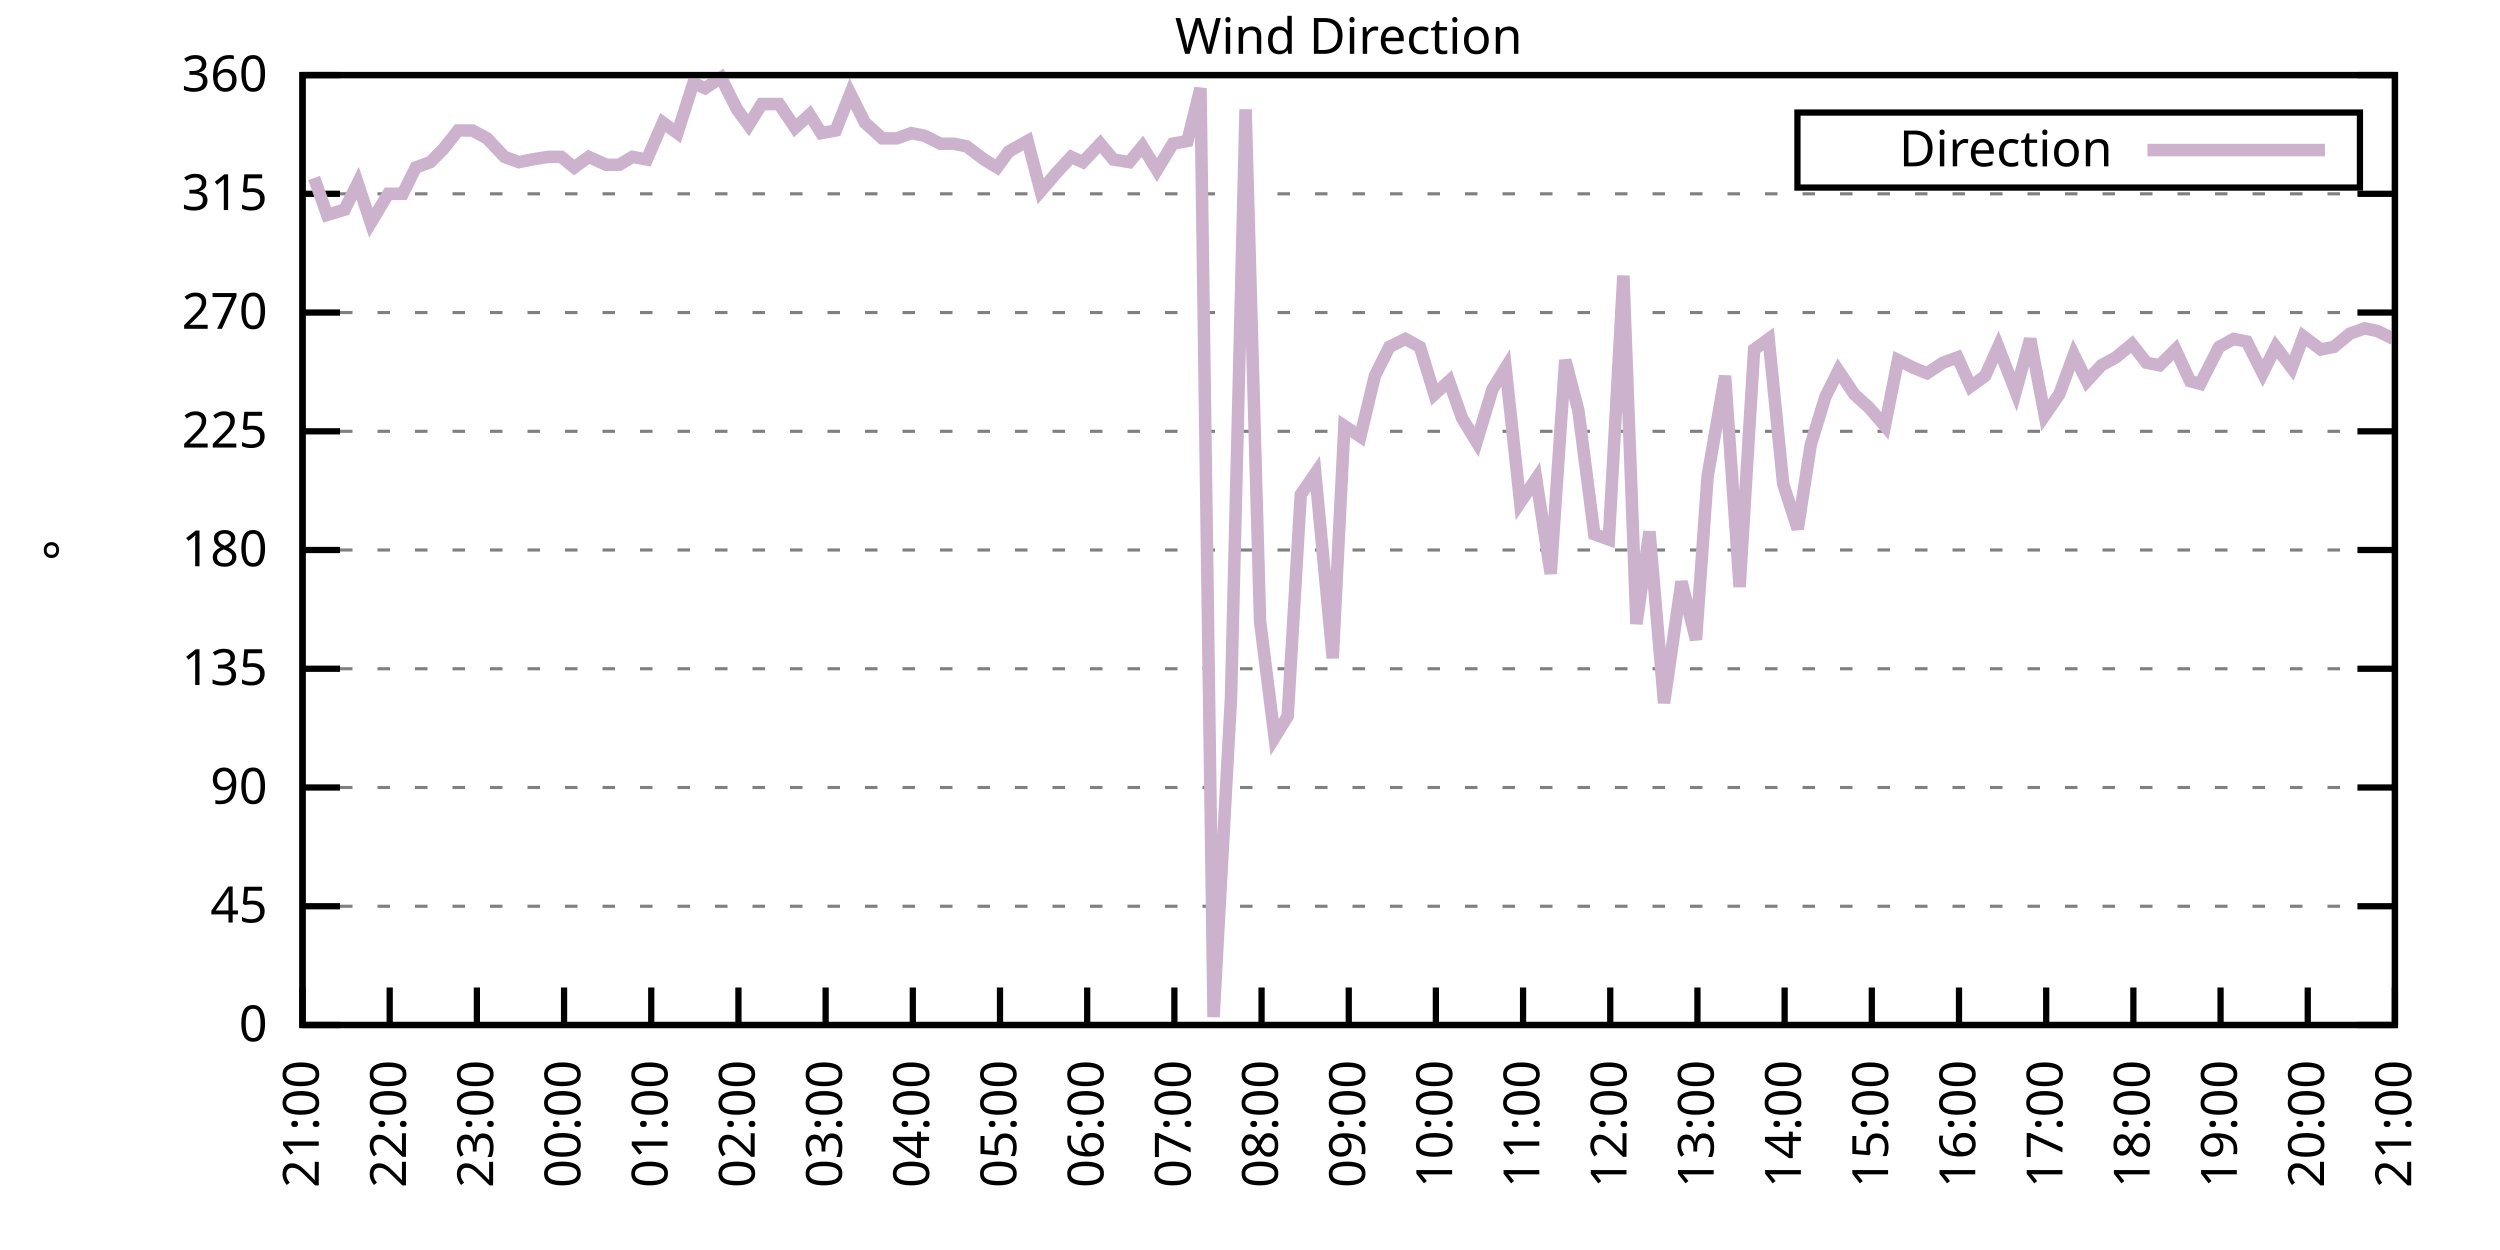
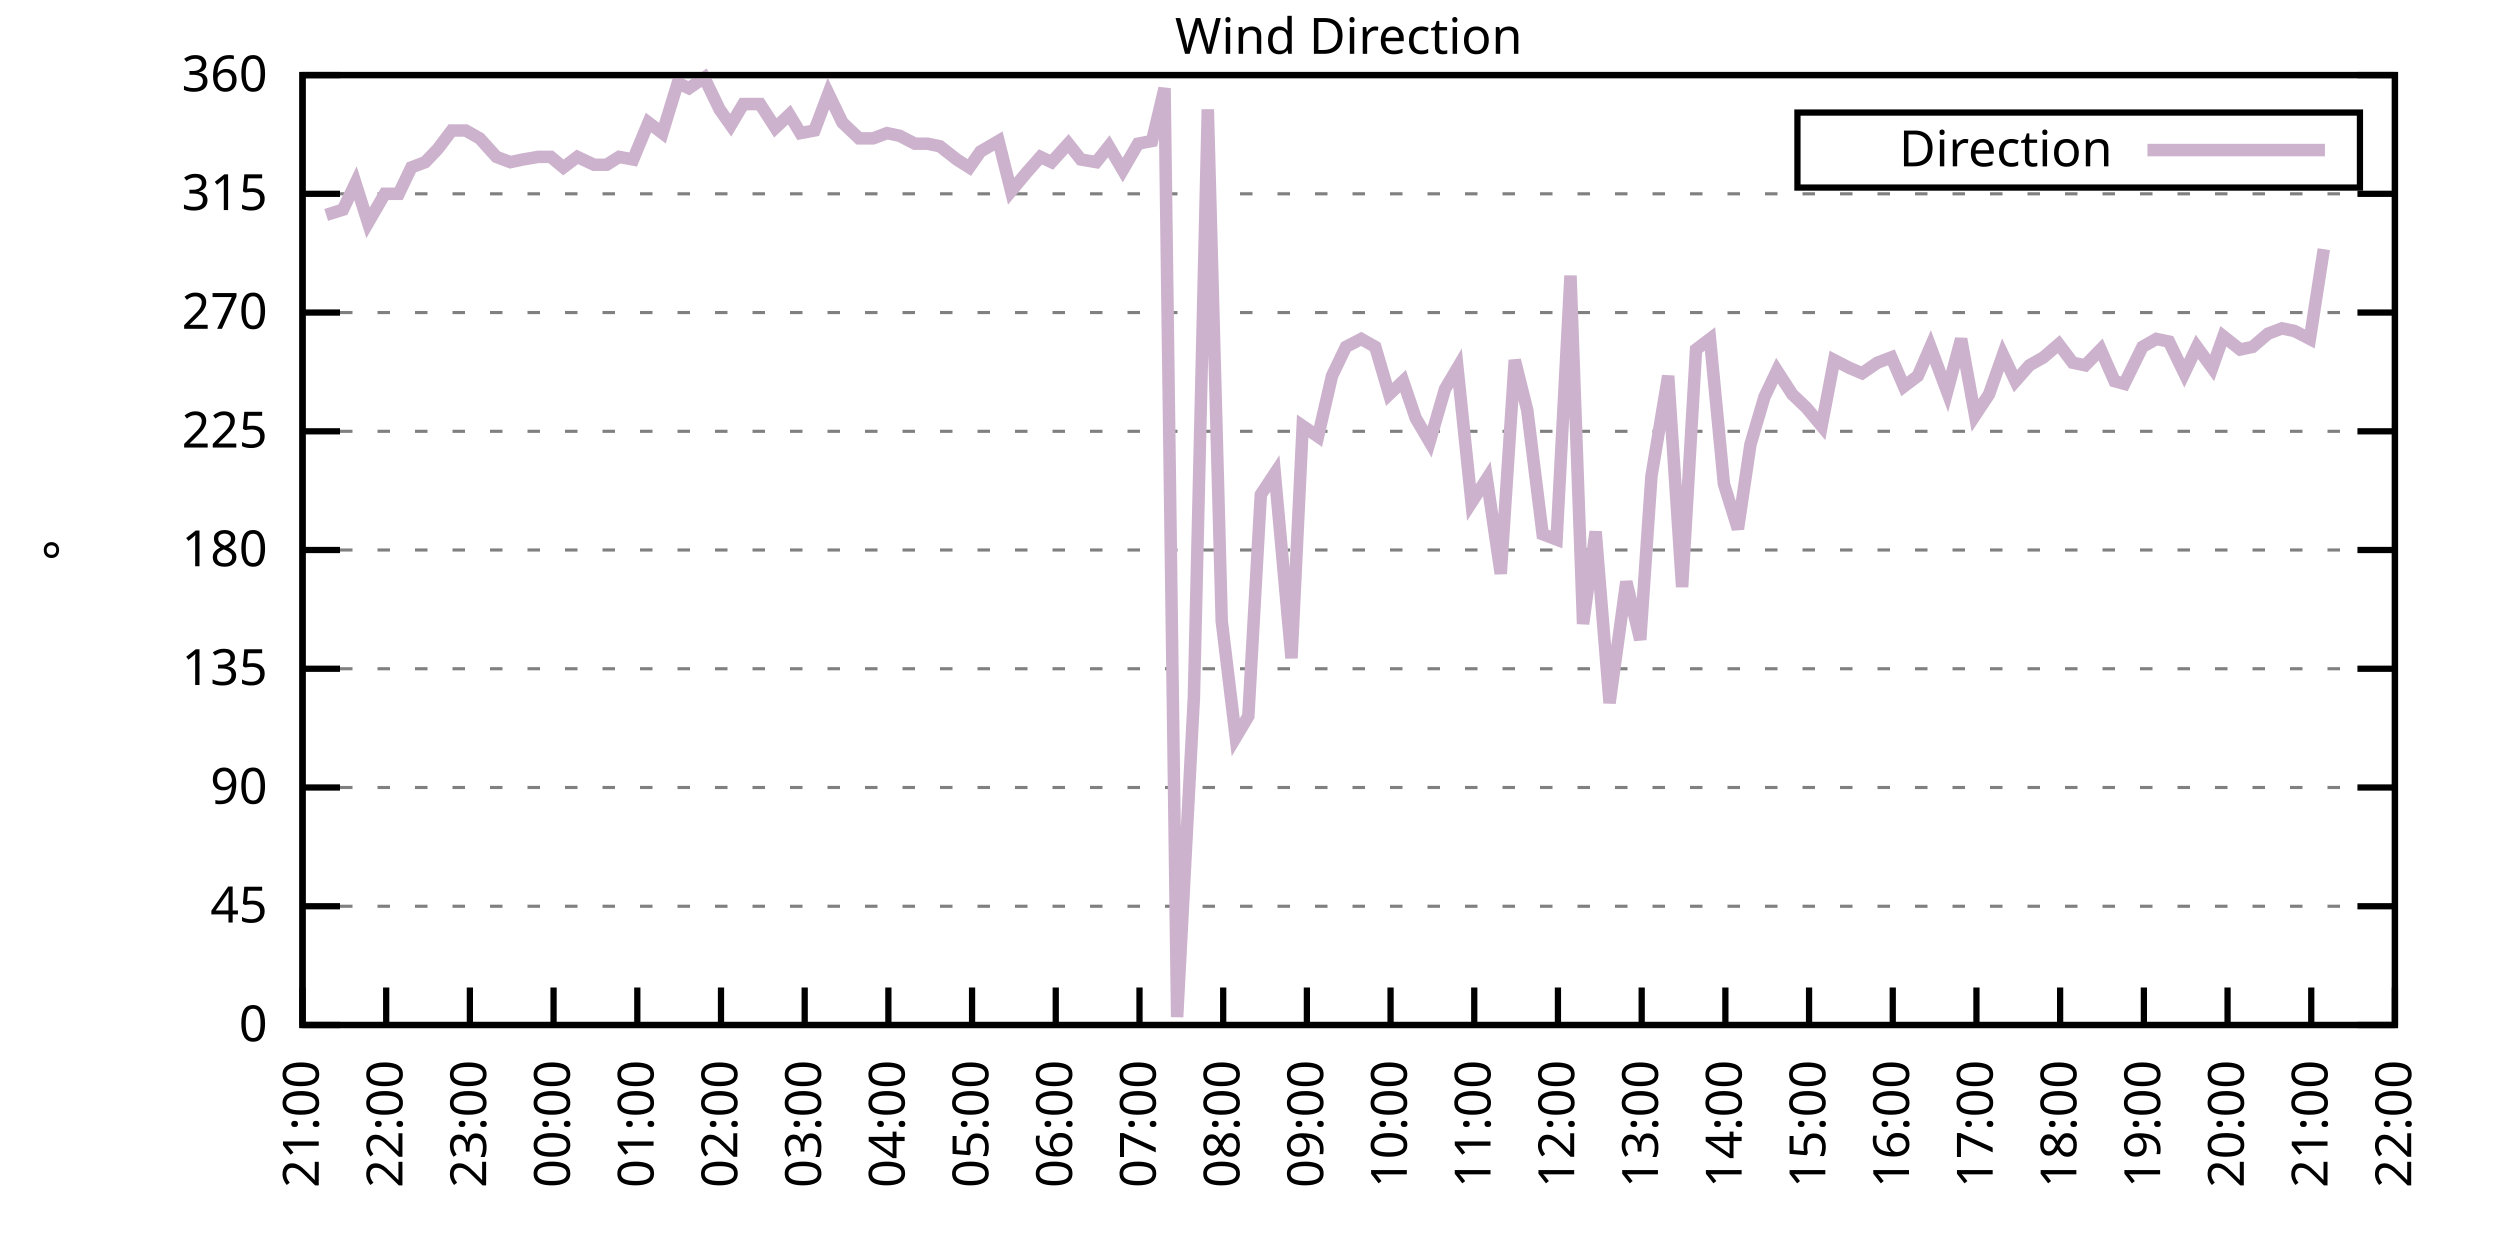
<svg xmlns="http://www.w3.org/2000/svg" xmlns:xlink="http://www.w3.org/1999/xlink" width="400" height="200" viewBox="0 0 400 200">
  <g id="gnuplot_canvas">
    <rect x="0" y="0" width="400" height="200" fill="none" />
    <defs>
      <circle id="gpDot" r="0.5" stroke-width="0.5" stroke="currentColor" />
      <path id="gpPt0" stroke-width="0.333" stroke="currentColor" d="M-1,0 h2 M0,-1 v2" />
      <path id="gpPt1" stroke-width="0.333" stroke="currentColor" d="M-1,-1 L1,1 M1,-1 L-1,1" />
      <path id="gpPt2" stroke-width="0.333" stroke="currentColor" d="M-1,0 L1,0 M0,-1 L0,1 M-1,-1 L1,1 M-1,1 L1,-1" />
      <rect id="gpPt3" stroke-width="0.333" stroke="currentColor" x="-1" y="-1" width="2" height="2" />
      <rect id="gpPt4" stroke-width="0.333" stroke="currentColor" fill="currentColor" x="-1" y="-1" width="2" height="2" />
      <circle id="gpPt5" stroke-width="0.333" stroke="currentColor" cx="0" cy="0" r="1" />
      <use xlink:href="#gpPt5" id="gpPt6" fill="currentColor" stroke="none" />
      <path id="gpPt7" stroke-width="0.333" stroke="currentColor" d="M0,-1.33 L-1.33,0.67 L1.33,0.67 z" />
      <use xlink:href="#gpPt7" id="gpPt8" fill="currentColor" stroke="none" />
      <use xlink:href="#gpPt7" id="gpPt9" stroke="currentColor" transform="rotate(180)" />
      <use xlink:href="#gpPt9" id="gpPt10" fill="currentColor" stroke="none" />
      <use xlink:href="#gpPt3" id="gpPt11" stroke="currentColor" transform="rotate(45)" />
      <use xlink:href="#gpPt11" id="gpPt12" fill="currentColor" stroke="none" />
      <path id="gpPt13" stroke-width="0.333" stroke="currentColor" d="M0,1.330 L1.265,0.411 L0.782,-1.067 L-0.782,-1.076 L-1.265,0.411 z" />
      <use xlink:href="#gpPt13" id="gpPt14" fill="currentColor" stroke="none" />
      <filter id="textbox" filterUnits="objectBoundingBox" x="0" y="0" height="1" width="1">
        <feFlood flood-color="white" flood-opacity="1" result="bgnd" />
        <feComposite in="SourceGraphic" in2="bgnd" operator="atop" />
      </filter>
      <filter id="greybox" filterUnits="objectBoundingBox" x="0" y="0" height="1" width="1">
        <feFlood flood-color="lightgrey" flood-opacity="1" result="grey" />
        <feComposite in="SourceGraphic" in2="grey" operator="atop" />
      </filter>
    </defs>
    <g fill="none" color="white" stroke="currentColor" stroke-width="1.00" stroke-linecap="butt" stroke-linejoin="miter">
</g>
    <g fill="none" color="black" stroke="currentColor" stroke-width="1.00" stroke-linecap="butt" stroke-linejoin="miter">
      <g stroke="none" shape-rendering="crispEdges">
        <polygon fill="rgb(255, 255, 255)" points="48.40,164.00 383.18,164.00 383.18,12.02 48.40,12.02 " />
      </g>
    </g>
    <g fill="none" color="black" stroke="currentColor" stroke-width="1.00" stroke-linecap="butt" stroke-linejoin="miter">
</g>
    <g fill="none" color="black" stroke="black" stroke-width="0.50" stroke-linecap="butt" stroke-linejoin="miter">
</g>
    <g fill="none" color="gray" stroke="currentColor" stroke-width="0.50" stroke-linecap="butt" stroke-linejoin="miter">
      <path stroke="gray" stroke-dasharray="2,4" class="gridline" d="M48.40,164.00 L383.19,164.00  " />
    </g>
    <g fill="none" color="gray" stroke="gray" stroke-width="1.00" stroke-linecap="butt" stroke-linejoin="miter">
</g>
    <g fill="none" color="black" stroke="currentColor" stroke-width="1.00" stroke-linecap="butt" stroke-linejoin="miter">
      <path stroke="black" d="M48.40,164.00 L54.40,164.00 M383.19,164.00 L377.19,164.00  " />
      <g transform="translate(42.80,166.60)" stroke="none" fill="black" font-family="Sans" font-size="8.00" text-anchor="end">
        <text>
          <tspan font-family="Sans"> 0</tspan>
        </text>
      </g>
    </g>
    <g fill="none" color="black" stroke="currentColor" stroke-width="1.00" stroke-linecap="butt" stroke-linejoin="miter">
</g>
    <g fill="none" color="black" stroke="black" stroke-width="0.50" stroke-linecap="butt" stroke-linejoin="miter">
</g>
    <g fill="none" color="gray" stroke="currentColor" stroke-width="0.50" stroke-linecap="butt" stroke-linejoin="miter">
      <path stroke="gray" stroke-dasharray="2,4" class="gridline" d="M48.40,145.00 L383.19,145.00  " />
    </g>
    <g fill="none" color="gray" stroke="gray" stroke-width="1.00" stroke-linecap="butt" stroke-linejoin="miter">
</g>
    <g fill="none" color="black" stroke="currentColor" stroke-width="1.00" stroke-linecap="butt" stroke-linejoin="miter">
      <path stroke="black" d="M48.40,145.00 L54.40,145.00 M383.19,145.00 L377.19,145.00  " />
      <g transform="translate(42.80,147.60)" stroke="none" fill="black" font-family="Sans" font-size="8.00" text-anchor="end">
        <text>
          <tspan font-family="Sans"> 45</tspan>
        </text>
      </g>
    </g>
    <g fill="none" color="black" stroke="currentColor" stroke-width="1.00" stroke-linecap="butt" stroke-linejoin="miter">
</g>
    <g fill="none" color="black" stroke="black" stroke-width="0.50" stroke-linecap="butt" stroke-linejoin="miter">
</g>
    <g fill="none" color="gray" stroke="currentColor" stroke-width="0.50" stroke-linecap="butt" stroke-linejoin="miter">
      <path stroke="gray" stroke-dasharray="2,4" class="gridline" d="M48.40,126.00 L383.19,126.00  " />
    </g>
    <g fill="none" color="gray" stroke="gray" stroke-width="1.00" stroke-linecap="butt" stroke-linejoin="miter">
</g>
    <g fill="none" color="black" stroke="currentColor" stroke-width="1.00" stroke-linecap="butt" stroke-linejoin="miter">
      <path stroke="black" d="M48.40,126.00 L54.40,126.00 M383.19,126.00 L377.19,126.00  " />
      <g transform="translate(42.80,128.60)" stroke="none" fill="black" font-family="Sans" font-size="8.00" text-anchor="end">
        <text>
          <tspan font-family="Sans"> 90</tspan>
        </text>
      </g>
    </g>
    <g fill="none" color="black" stroke="currentColor" stroke-width="1.00" stroke-linecap="butt" stroke-linejoin="miter">
</g>
    <g fill="none" color="black" stroke="black" stroke-width="0.50" stroke-linecap="butt" stroke-linejoin="miter">
</g>
    <g fill="none" color="gray" stroke="currentColor" stroke-width="0.50" stroke-linecap="butt" stroke-linejoin="miter">
      <path stroke="gray" stroke-dasharray="2,4" class="gridline" d="M48.40,107.00 L383.19,107.00  " />
    </g>
    <g fill="none" color="gray" stroke="gray" stroke-width="1.00" stroke-linecap="butt" stroke-linejoin="miter">
</g>
    <g fill="none" color="black" stroke="currentColor" stroke-width="1.00" stroke-linecap="butt" stroke-linejoin="miter">
      <path stroke="black" d="M48.40,107.00 L54.40,107.00 M383.19,107.00 L377.19,107.00  " />
      <g transform="translate(42.80,109.60)" stroke="none" fill="black" font-family="Sans" font-size="8.00" text-anchor="end">
        <text>
          <tspan font-family="Sans"> 135</tspan>
        </text>
      </g>
    </g>
    <g fill="none" color="black" stroke="currentColor" stroke-width="1.00" stroke-linecap="butt" stroke-linejoin="miter">
</g>
    <g fill="none" color="black" stroke="black" stroke-width="0.50" stroke-linecap="butt" stroke-linejoin="miter">
</g>
    <g fill="none" color="gray" stroke="currentColor" stroke-width="0.50" stroke-linecap="butt" stroke-linejoin="miter">
      <path stroke="gray" stroke-dasharray="2,4" class="gridline" d="M48.40,88.00 L383.19,88.00  " />
    </g>
    <g fill="none" color="gray" stroke="gray" stroke-width="1.00" stroke-linecap="butt" stroke-linejoin="miter">
</g>
    <g fill="none" color="black" stroke="currentColor" stroke-width="1.00" stroke-linecap="butt" stroke-linejoin="miter">
      <path stroke="black" d="M48.40,88.00 L54.40,88.00 M383.19,88.00 L377.19,88.00  " />
      <g transform="translate(42.80,90.60)" stroke="none" fill="black" font-family="Sans" font-size="8.00" text-anchor="end">
        <text>
          <tspan font-family="Sans"> 180</tspan>
        </text>
      </g>
    </g>
    <g fill="none" color="black" stroke="currentColor" stroke-width="1.00" stroke-linecap="butt" stroke-linejoin="miter">
</g>
    <g fill="none" color="black" stroke="black" stroke-width="0.50" stroke-linecap="butt" stroke-linejoin="miter">
</g>
    <g fill="none" color="gray" stroke="currentColor" stroke-width="0.50" stroke-linecap="butt" stroke-linejoin="miter">
      <path stroke="gray" stroke-dasharray="2,4" class="gridline" d="M48.40,69.01 L383.19,69.01  " />
    </g>
    <g fill="none" color="gray" stroke="gray" stroke-width="1.00" stroke-linecap="butt" stroke-linejoin="miter">
</g>
    <g fill="none" color="black" stroke="currentColor" stroke-width="1.00" stroke-linecap="butt" stroke-linejoin="miter">
      <path stroke="black" d="M48.40,69.01 L54.40,69.01 M383.19,69.01 L377.19,69.01  " />
      <g transform="translate(42.80,71.61)" stroke="none" fill="black" font-family="Sans" font-size="8.00" text-anchor="end">
        <text>
          <tspan font-family="Sans"> 225</tspan>
        </text>
      </g>
    </g>
    <g fill="none" color="black" stroke="currentColor" stroke-width="1.00" stroke-linecap="butt" stroke-linejoin="miter">
</g>
    <g fill="none" color="black" stroke="black" stroke-width="0.50" stroke-linecap="butt" stroke-linejoin="miter">
</g>
    <g fill="none" color="gray" stroke="currentColor" stroke-width="0.50" stroke-linecap="butt" stroke-linejoin="miter">
      <path stroke="gray" stroke-dasharray="2,4" class="gridline" d="M48.40,50.01 L383.19,50.01  " />
    </g>
    <g fill="none" color="gray" stroke="gray" stroke-width="1.00" stroke-linecap="butt" stroke-linejoin="miter">
</g>
    <g fill="none" color="black" stroke="currentColor" stroke-width="1.00" stroke-linecap="butt" stroke-linejoin="miter">
      <path stroke="black" d="M48.40,50.01 L54.40,50.01 M383.19,50.01 L377.19,50.01  " />
      <g transform="translate(42.80,52.61)" stroke="none" fill="black" font-family="Sans" font-size="8.00" text-anchor="end">
        <text>
          <tspan font-family="Sans"> 270</tspan>
        </text>
      </g>
    </g>
    <g fill="none" color="black" stroke="currentColor" stroke-width="1.00" stroke-linecap="butt" stroke-linejoin="miter">
</g>
    <g fill="none" color="black" stroke="black" stroke-width="0.50" stroke-linecap="butt" stroke-linejoin="miter">
</g>
    <g fill="none" color="gray" stroke="currentColor" stroke-width="0.50" stroke-linecap="butt" stroke-linejoin="miter">
      <path stroke="gray" stroke-dasharray="2,4" class="gridline" d="M48.40,31.01 L383.19,31.01  " />
    </g>
    <g fill="none" color="gray" stroke="gray" stroke-width="1.00" stroke-linecap="butt" stroke-linejoin="miter">
</g>
    <g fill="none" color="black" stroke="currentColor" stroke-width="1.00" stroke-linecap="butt" stroke-linejoin="miter">
      <path stroke="black" d="M48.40,31.01 L54.40,31.01 M383.19,31.01 L377.19,31.01  " />
      <g transform="translate(42.80,33.61)" stroke="none" fill="black" font-family="Sans" font-size="8.00" text-anchor="end">
        <text>
          <tspan font-family="Sans"> 315</tspan>
        </text>
      </g>
    </g>
    <g fill="none" color="black" stroke="currentColor" stroke-width="1.00" stroke-linecap="butt" stroke-linejoin="miter">
</g>
    <g fill="none" color="black" stroke="black" stroke-width="0.50" stroke-linecap="butt" stroke-linejoin="miter">
</g>
    <g fill="none" color="gray" stroke="currentColor" stroke-width="0.50" stroke-linecap="butt" stroke-linejoin="miter">
      <path stroke="gray" stroke-dasharray="2,4" class="gridline" d="M48.40,12.01 L383.19,12.01  " />
    </g>
    <g fill="none" color="gray" stroke="gray" stroke-width="1.00" stroke-linecap="butt" stroke-linejoin="miter">
</g>
    <g fill="none" color="black" stroke="currentColor" stroke-width="1.00" stroke-linecap="butt" stroke-linejoin="miter">
      <path stroke="black" d="M48.40,12.01 L54.40,12.01 M383.19,12.01 L377.19,12.01  " />
      <g transform="translate(42.80,14.61)" stroke="none" fill="black" font-family="Sans" font-size="8.00" text-anchor="end">
        <text>
          <tspan font-family="Sans"> 360</tspan>
        </text>
      </g>
    </g>
    <g fill="none" color="black" stroke="currentColor" stroke-width="1.00" stroke-linecap="butt" stroke-linejoin="miter">
      <path stroke="black" d="M48.40,164.00 L48.40,158.00  " />
      <g transform="translate(51.00,169.60) rotate(270.00)" stroke="none" fill="black" font-family="Sans" font-size="8.00" text-anchor="end">
        <text>
          <tspan font-family="Sans">21:00</tspan>
        </text>
      </g>
    </g>
    <g fill="none" color="black" stroke="currentColor" stroke-width="1.00" stroke-linecap="butt" stroke-linejoin="miter">
-       <path stroke="black" d="M62.35,164.00 L62.35,158.00  " />
-       <g transform="translate(64.95,169.60) rotate(270.00)" stroke="none" fill="black" font-family="Sans" font-size="8.00" text-anchor="end">
+       <path stroke="black" d="M61.79,164.00 L61.79,158.00  " />
+       <g transform="translate(64.39,169.60) rotate(270.00)" stroke="none" fill="black" font-family="Sans" font-size="8.00" text-anchor="end">
        <text>
          <tspan font-family="Sans">22:00</tspan>
        </text>
      </g>
    </g>
    <g fill="none" color="black" stroke="currentColor" stroke-width="1.00" stroke-linecap="butt" stroke-linejoin="miter">
-       <path stroke="black" d="M76.30,164.00 L76.30,158.00  " />
-       <g transform="translate(78.90,169.60) rotate(270.00)" stroke="none" fill="black" font-family="Sans" font-size="8.00" text-anchor="end">
+       <path stroke="black" d="M75.18,164.00 L75.18,158.00  " />
+       <g transform="translate(77.78,169.60) rotate(270.00)" stroke="none" fill="black" font-family="Sans" font-size="8.00" text-anchor="end">
        <text>
          <tspan font-family="Sans">23:00</tspan>
        </text>
      </g>
    </g>
    <g fill="none" color="black" stroke="currentColor" stroke-width="1.00" stroke-linecap="butt" stroke-linejoin="miter">
-       <path stroke="black" d="M90.25,164.00 L90.25,158.00  " />
-       <g transform="translate(92.85,169.60) rotate(270.00)" stroke="none" fill="black" font-family="Sans" font-size="8.00" text-anchor="end">
+       <path stroke="black" d="M88.57,164.00 L88.57,158.00  " />
+       <g transform="translate(91.17,169.60) rotate(270.00)" stroke="none" fill="black" font-family="Sans" font-size="8.00" text-anchor="end">
        <text>
          <tspan font-family="Sans">00:00</tspan>
        </text>
      </g>
    </g>
    <g fill="none" color="black" stroke="currentColor" stroke-width="1.00" stroke-linecap="butt" stroke-linejoin="miter">
-       <path stroke="black" d="M104.20,164.00 L104.20,158.00  " />
-       <g transform="translate(106.80,169.60) rotate(270.00)" stroke="none" fill="black" font-family="Sans" font-size="8.00" text-anchor="end">
+       <path stroke="black" d="M101.97,164.00 L101.97,158.00  " />
+       <g transform="translate(104.57,169.60) rotate(270.00)" stroke="none" fill="black" font-family="Sans" font-size="8.00" text-anchor="end">
        <text>
          <tspan font-family="Sans">01:00</tspan>
        </text>
      </g>
    </g>
    <g fill="none" color="black" stroke="currentColor" stroke-width="1.00" stroke-linecap="butt" stroke-linejoin="miter">
-       <path stroke="black" d="M118.15,164.00 L118.15,158.00  " />
-       <g transform="translate(120.75,169.60) rotate(270.00)" stroke="none" fill="black" font-family="Sans" font-size="8.00" text-anchor="end">
+       <path stroke="black" d="M115.36,164.00 L115.36,158.00  " />
+       <g transform="translate(117.96,169.60) rotate(270.00)" stroke="none" fill="black" font-family="Sans" font-size="8.00" text-anchor="end">
        <text>
          <tspan font-family="Sans">02:00</tspan>
        </text>
      </g>
    </g>
    <g fill="none" color="black" stroke="currentColor" stroke-width="1.00" stroke-linecap="butt" stroke-linejoin="miter">
-       <path stroke="black" d="M132.10,164.00 L132.10,158.00  " />
-       <g transform="translate(134.70,169.60) rotate(270.00)" stroke="none" fill="black" font-family="Sans" font-size="8.00" text-anchor="end">
+       <path stroke="black" d="M128.75,164.00 L128.75,158.00  " />
+       <g transform="translate(131.35,169.60) rotate(270.00)" stroke="none" fill="black" font-family="Sans" font-size="8.00" text-anchor="end">
        <text>
          <tspan font-family="Sans">03:00</tspan>
        </text>
      </g>
    </g>
    <g fill="none" color="black" stroke="currentColor" stroke-width="1.00" stroke-linecap="butt" stroke-linejoin="miter">
-       <path stroke="black" d="M146.05,164.00 L146.05,158.00  " />
-       <g transform="translate(148.65,169.60) rotate(270.00)" stroke="none" fill="black" font-family="Sans" font-size="8.00" text-anchor="end">
+       <path stroke="black" d="M142.14,164.00 L142.14,158.00  " />
+       <g transform="translate(144.74,169.60) rotate(270.00)" stroke="none" fill="black" font-family="Sans" font-size="8.00" text-anchor="end">
        <text>
          <tspan font-family="Sans">04:00</tspan>
        </text>
      </g>
    </g>
    <g fill="none" color="black" stroke="currentColor" stroke-width="1.00" stroke-linecap="butt" stroke-linejoin="miter">
-       <path stroke="black" d="M160.00,164.00 L160.00,158.00  " />
-       <g transform="translate(162.60,169.60) rotate(270.00)" stroke="none" fill="black" font-family="Sans" font-size="8.00" text-anchor="end">
+       <path stroke="black" d="M155.53,164.00 L155.53,158.00  " />
+       <g transform="translate(158.13,169.60) rotate(270.00)" stroke="none" fill="black" font-family="Sans" font-size="8.00" text-anchor="end">
        <text>
          <tspan font-family="Sans">05:00</tspan>
        </text>
      </g>
    </g>
    <g fill="none" color="black" stroke="currentColor" stroke-width="1.00" stroke-linecap="butt" stroke-linejoin="miter">
-       <path stroke="black" d="M173.95,164.00 L173.95,158.00  " />
-       <g transform="translate(176.55,169.60) rotate(270.00)" stroke="none" fill="black" font-family="Sans" font-size="8.00" text-anchor="end">
+       <path stroke="black" d="M168.92,164.00 L168.92,158.00  " />
+       <g transform="translate(171.52,169.60) rotate(270.00)" stroke="none" fill="black" font-family="Sans" font-size="8.00" text-anchor="end">
        <text>
          <tspan font-family="Sans">06:00</tspan>
        </text>
      </g>
    </g>
    <g fill="none" color="black" stroke="currentColor" stroke-width="1.00" stroke-linecap="butt" stroke-linejoin="miter">
-       <path stroke="black" d="M187.90,164.00 L187.90,158.00  " />
-       <g transform="translate(190.50,169.60) rotate(270.00)" stroke="none" fill="black" font-family="Sans" font-size="8.00" text-anchor="end">
+       <path stroke="black" d="M182.32,164.00 L182.32,158.00  " />
+       <g transform="translate(184.92,169.60) rotate(270.00)" stroke="none" fill="black" font-family="Sans" font-size="8.00" text-anchor="end">
        <text>
          <tspan font-family="Sans">07:00</tspan>
        </text>
      </g>
    </g>
    <g fill="none" color="black" stroke="currentColor" stroke-width="1.00" stroke-linecap="butt" stroke-linejoin="miter">
-       <path stroke="black" d="M201.85,164.00 L201.85,158.00  " />
-       <g transform="translate(204.45,169.60) rotate(270.00)" stroke="none" fill="black" font-family="Sans" font-size="8.00" text-anchor="end">
+       <path stroke="black" d="M195.71,164.00 L195.71,158.00  " />
+       <g transform="translate(198.31,169.60) rotate(270.00)" stroke="none" fill="black" font-family="Sans" font-size="8.00" text-anchor="end">
        <text>
          <tspan font-family="Sans">08:00</tspan>
        </text>
      </g>
    </g>
    <g fill="none" color="black" stroke="currentColor" stroke-width="1.00" stroke-linecap="butt" stroke-linejoin="miter">
-       <path stroke="black" d="M215.80,164.00 L215.80,158.00  " />
-       <g transform="translate(218.40,169.60) rotate(270.00)" stroke="none" fill="black" font-family="Sans" font-size="8.00" text-anchor="end">
+       <path stroke="black" d="M209.10,164.00 L209.10,158.00  " />
+       <g transform="translate(211.70,169.60) rotate(270.00)" stroke="none" fill="black" font-family="Sans" font-size="8.00" text-anchor="end">
        <text>
          <tspan font-family="Sans">09:00</tspan>
        </text>
      </g>
    </g>
    <g fill="none" color="black" stroke="currentColor" stroke-width="1.00" stroke-linecap="butt" stroke-linejoin="miter">
-       <path stroke="black" d="M229.74,164.00 L229.74,158.00  " />
-       <g transform="translate(232.34,169.60) rotate(270.00)" stroke="none" fill="black" font-family="Sans" font-size="8.00" text-anchor="end">
+       <path stroke="black" d="M222.49,164.00 L222.49,158.00  " />
+       <g transform="translate(225.09,169.60) rotate(270.00)" stroke="none" fill="black" font-family="Sans" font-size="8.00" text-anchor="end">
        <text>
          <tspan font-family="Sans">10:00</tspan>
        </text>
      </g>
    </g>
    <g fill="none" color="black" stroke="currentColor" stroke-width="1.00" stroke-linecap="butt" stroke-linejoin="miter">
-       <path stroke="black" d="M243.69,164.00 L243.69,158.00  " />
-       <g transform="translate(246.29,169.60) rotate(270.00)" stroke="none" fill="black" font-family="Sans" font-size="8.00" text-anchor="end">
+       <path stroke="black" d="M235.88,164.00 L235.88,158.00  " />
+       <g transform="translate(238.48,169.60) rotate(270.00)" stroke="none" fill="black" font-family="Sans" font-size="8.00" text-anchor="end">
        <text>
          <tspan font-family="Sans">11:00</tspan>
        </text>
      </g>
    </g>
    <g fill="none" color="black" stroke="currentColor" stroke-width="1.00" stroke-linecap="butt" stroke-linejoin="miter">
-       <path stroke="black" d="M257.64,164.00 L257.64,158.00  " />
-       <g transform="translate(260.24,169.60) rotate(270.00)" stroke="none" fill="black" font-family="Sans" font-size="8.00" text-anchor="end">
+       <path stroke="black" d="M249.27,164.00 L249.27,158.00  " />
+       <g transform="translate(251.87,169.60) rotate(270.00)" stroke="none" fill="black" font-family="Sans" font-size="8.00" text-anchor="end">
        <text>
          <tspan font-family="Sans">12:00</tspan>
        </text>
      </g>
    </g>
    <g fill="none" color="black" stroke="currentColor" stroke-width="1.00" stroke-linecap="butt" stroke-linejoin="miter">
-       <path stroke="black" d="M271.59,164.00 L271.59,158.00  " />
-       <g transform="translate(274.19,169.60) rotate(270.00)" stroke="none" fill="black" font-family="Sans" font-size="8.00" text-anchor="end">
+       <path stroke="black" d="M262.67,164.00 L262.67,158.00  " />
+       <g transform="translate(265.27,169.60) rotate(270.00)" stroke="none" fill="black" font-family="Sans" font-size="8.00" text-anchor="end">
        <text>
          <tspan font-family="Sans">13:00</tspan>
        </text>
      </g>
    </g>
    <g fill="none" color="black" stroke="currentColor" stroke-width="1.00" stroke-linecap="butt" stroke-linejoin="miter">
-       <path stroke="black" d="M285.54,164.00 L285.54,158.00  " />
-       <g transform="translate(288.14,169.60) rotate(270.00)" stroke="none" fill="black" font-family="Sans" font-size="8.00" text-anchor="end">
+       <path stroke="black" d="M276.06,164.00 L276.06,158.00  " />
+       <g transform="translate(278.66,169.60) rotate(270.00)" stroke="none" fill="black" font-family="Sans" font-size="8.00" text-anchor="end">
        <text>
          <tspan font-family="Sans">14:00</tspan>
        </text>
      </g>
    </g>
    <g fill="none" color="black" stroke="currentColor" stroke-width="1.00" stroke-linecap="butt" stroke-linejoin="miter">
-       <path stroke="black" d="M299.49,164.00 L299.49,158.00  " />
-       <g transform="translate(302.09,169.60) rotate(270.00)" stroke="none" fill="black" font-family="Sans" font-size="8.00" text-anchor="end">
+       <path stroke="black" d="M289.45,164.00 L289.45,158.00  " />
+       <g transform="translate(292.05,169.60) rotate(270.00)" stroke="none" fill="black" font-family="Sans" font-size="8.00" text-anchor="end">
        <text>
          <tspan font-family="Sans">15:00</tspan>
        </text>
      </g>
    </g>
    <g fill="none" color="black" stroke="currentColor" stroke-width="1.00" stroke-linecap="butt" stroke-linejoin="miter">
-       <path stroke="black" d="M313.44,164.00 L313.44,158.00  " />
-       <g transform="translate(316.04,169.60) rotate(270.00)" stroke="none" fill="black" font-family="Sans" font-size="8.00" text-anchor="end">
+       <path stroke="black" d="M302.84,164.00 L302.84,158.00  " />
+       <g transform="translate(305.44,169.60) rotate(270.00)" stroke="none" fill="black" font-family="Sans" font-size="8.00" text-anchor="end">
        <text>
          <tspan font-family="Sans">16:00</tspan>
        </text>
      </g>
    </g>
    <g fill="none" color="black" stroke="currentColor" stroke-width="1.00" stroke-linecap="butt" stroke-linejoin="miter">
-       <path stroke="black" d="M327.39,164.00 L327.39,158.00  " />
-       <g transform="translate(329.99,169.60) rotate(270.00)" stroke="none" fill="black" font-family="Sans" font-size="8.00" text-anchor="end">
+       <path stroke="black" d="M316.23,164.00 L316.23,158.00  " />
+       <g transform="translate(318.83,169.60) rotate(270.00)" stroke="none" fill="black" font-family="Sans" font-size="8.00" text-anchor="end">
        <text>
          <tspan font-family="Sans">17:00</tspan>
        </text>
      </g>
    </g>
    <g fill="none" color="black" stroke="currentColor" stroke-width="1.00" stroke-linecap="butt" stroke-linejoin="miter">
-       <path stroke="black" d="M341.34,164.00 L341.34,158.00  " />
-       <g transform="translate(343.94,169.60) rotate(270.00)" stroke="none" fill="black" font-family="Sans" font-size="8.00" text-anchor="end">
+       <path stroke="black" d="M329.62,164.00 L329.62,158.00  " />
+       <g transform="translate(332.22,169.60) rotate(270.00)" stroke="none" fill="black" font-family="Sans" font-size="8.00" text-anchor="end">
        <text>
          <tspan font-family="Sans">18:00</tspan>
        </text>
      </g>
    </g>
    <g fill="none" color="black" stroke="currentColor" stroke-width="1.00" stroke-linecap="butt" stroke-linejoin="miter">
-       <path stroke="black" d="M355.29,164.00 L355.29,158.00  " />
-       <g transform="translate(357.89,169.60) rotate(270.00)" stroke="none" fill="black" font-family="Sans" font-size="8.00" text-anchor="end">
+       <path stroke="black" d="M343.02,164.00 L343.02,158.00  " />
+       <g transform="translate(345.62,169.60) rotate(270.00)" stroke="none" fill="black" font-family="Sans" font-size="8.00" text-anchor="end">
        <text>
          <tspan font-family="Sans">19:00</tspan>
        </text>
      </g>
    </g>
    <g fill="none" color="black" stroke="currentColor" stroke-width="1.00" stroke-linecap="butt" stroke-linejoin="miter">
-       <path stroke="black" d="M369.24,164.00 L369.24,158.00  " />
-       <g transform="translate(371.84,169.60) rotate(270.00)" stroke="none" fill="black" font-family="Sans" font-size="8.00" text-anchor="end">
+       <path stroke="black" d="M356.41,164.00 L356.41,158.00  " />
+       <g transform="translate(359.01,169.60) rotate(270.00)" stroke="none" fill="black" font-family="Sans" font-size="8.00" text-anchor="end">
        <text>
          <tspan font-family="Sans">20:00</tspan>
+         </text>
+       </g>
+     </g>
+     <g fill="none" color="black" stroke="currentColor" stroke-width="1.00" stroke-linecap="butt" stroke-linejoin="miter">
+       <path stroke="black" d="M369.80,164.00 L369.80,158.00  " />
+       <g transform="translate(372.40,169.60) rotate(270.00)" stroke="none" fill="black" font-family="Sans" font-size="8.00" text-anchor="end">
+         <text>
+           <tspan font-family="Sans">21:00</tspan>
        </text>
      </g>
    </g>
    <g fill="none" color="black" stroke="currentColor" stroke-width="1.00" stroke-linecap="butt" stroke-linejoin="miter">
      <path stroke="black" d="M383.19,164.00 L383.19,158.00  " />
      <g transform="translate(385.79,169.60) rotate(270.00)" stroke="none" fill="black" font-family="Sans" font-size="8.00" text-anchor="end">
        <text>
-           <tspan font-family="Sans">21:00</tspan>
+           <tspan font-family="Sans">22:00</tspan>
        </text>
      </g>
    </g>
    <g fill="none" color="black" stroke="currentColor" stroke-width="1.00" stroke-linecap="butt" stroke-linejoin="miter">
</g>
    <g fill="none" color="black" stroke="currentColor" stroke-width="1.00" stroke-linecap="butt" stroke-linejoin="miter">
      <path stroke="black" d="M48.40,12.01 L48.40,164.00 L383.19,164.00 L383.19,12.01 L48.40,12.01 Z  " />
    </g>
    <g fill="none" color="black" stroke="currentColor" stroke-width="1.00" stroke-linecap="butt" stroke-linejoin="miter">
</g>
    <g fill="none" color="black" stroke="currentColor" stroke-width="1.00" stroke-linecap="butt" stroke-linejoin="miter">
      <path stroke="black" d="M287.59,30.01 L287.59,18.01 L377.59,18.01 L377.59,30.01 L287.59,30.01 Z  " />
    </g>
    <g id="Wind_direction_plot_1">
      <g fill="none" color="white" stroke="black" stroke-width="2.00" stroke-linecap="butt" stroke-linejoin="miter">
</g>
      <g fill="none" color="black" stroke="currentColor" stroke-width="2.00" stroke-linecap="butt" stroke-linejoin="miter">
        <g transform="translate(337.99,26.61)" stroke="none" fill="black" font-family="Sans" font-size="8.00" text-anchor="end">
          <text>
            <tspan font-family="Sans">Direction</tspan>
          </text>
        </g>
      </g>
      <g fill="none" color="black" stroke="currentColor" stroke-width="2.00" stroke-linecap="butt" stroke-linejoin="miter">
-         <path stroke="rgb(204, 178, 204)" d="M343.59,24.01 L371.99,24.01 M50.26,28.48 L52.35,34.39 L55.14,33.54 L57.23,29.32 L59.33,35.65 L62.12,31.01   L64.44,31.01 L66.53,26.79 L68.86,25.94 L70.95,23.83 L73.28,20.88 L75.60,20.88 L77.93,22.14 L80.72,25.10   L83.04,25.94 L85.13,25.52 L87.69,25.10 L89.78,25.10 L91.88,26.79 L94.20,25.10 L96.99,26.36 L99.08,26.36   L101.18,25.10 L103.50,25.52 L106.06,19.61 L108.38,21.30 L110.94,13.28 L112.80,14.12 L115.36,12.43 L117.92,17.50   L119.78,20.03 L121.87,16.65 L124.66,16.65 L127.22,20.45 L129.54,18.34 L131.40,21.30 L133.72,20.88 L136.05,14.97   L138.37,19.61 L141.16,22.14 L143.49,22.14 L145.81,21.30 L147.91,21.72 L150.46,22.99 L152.56,22.99 L154.65,23.41   L157.44,25.52 L159.53,26.79 L161.39,24.25 L164.41,22.56 L166.51,30.59 L169.06,27.63 L171.39,25.10 L173.25,25.94   L176.04,22.99 L178.13,25.52 L180.69,25.94 L182.78,23.41 L185.11,27.21 L187.66,22.99 L189.99,22.56 L192.08,14.12   L194.17,162.73 L196.96,111.65 L199.29,17.50 L201.61,99.40 L203.94,117.98 L206.03,114.60 L208.12,79.14 L210.45,75.76   L213.24,105.31 L215.10,68.16 L217.65,69.85 L219.98,60.14 L222.30,55.50 L224.86,54.23 L227.19,55.50 L229.51,63.10   L231.84,60.98 L233.93,66.90 L236.25,70.70 L238.81,62.25 L240.90,58.87 L243.23,80.41 L245.79,76.61 L248.11,91.80   L250.44,57.61 L252.53,65.63 L255.09,85.47 L257.41,86.32 L259.74,44.10 L261.83,99.83 L263.92,85.05 L266.25,112.49   L269.04,93.07 L271.36,102.36 L273.22,76.18 L276.01,60.14 L278.34,93.92 L280.66,55.92 L282.99,54.23 L285.31,77.45   L287.64,84.63 L289.73,71.12 L292.05,63.52 L294.15,59.30 L296.70,63.10 L299.03,65.21 L301.58,68.16 L303.68,57.61   L306.23,58.87 L308.33,59.72 L310.88,58.03 L313.21,57.18 L315.30,61.83 L317.63,60.14 L319.72,55.50 L322.51,62.67   L324.83,54.23 L327.16,66.47 L329.48,63.10 L331.81,56.76 L333.90,60.98 L336.23,58.45 L338.55,57.18 L341.11,55.07   L343.43,58.03 L345.53,58.45 L348.08,55.92 L350.41,60.98 L352.04,61.41 L355.06,55.50 L357.38,54.23 L359.48,54.65   L362.03,59.72 L364.13,55.50 L366.68,58.87 L368.54,53.81 L371.33,55.92 L373.43,55.50 L375.98,53.39 L378.31,52.54   L380.40,52.96 L382.96,54.23  " />
+         <path stroke="rgb(204, 178, 204)" d="M343.59,24.01 L371.99,24.01 M52.19,34.39 L54.87,33.54 L56.88,29.32 L58.89,35.65 L61.57,31.01 L63.80,31.01   L65.81,26.79 L68.04,25.94 L70.05,23.83 L72.28,20.88 L74.51,20.88 L76.75,22.14 L79.42,25.10 L81.66,25.94   L83.66,25.52 L86.12,25.10 L88.13,25.10 L90.14,26.79 L92.37,25.10 L95.05,26.36 L97.06,26.36 L99.06,25.10   L101.30,25.52 L103.75,19.61 L105.98,21.30 L108.44,13.28 L110.22,14.12 L112.68,12.43 L115.13,17.50 L116.92,20.03   L118.93,16.65 L121.61,16.65 L124.06,20.45 L126.29,18.34 L128.08,21.30 L130.31,20.88 L132.54,14.97 L134.78,19.61   L137.45,22.14 L139.69,22.14 L141.92,21.30 L143.93,21.72 L146.38,22.99 L148.39,22.99 L150.40,23.41 L153.08,25.52   L155.09,26.79 L156.87,24.25 L159.77,22.56 L161.78,30.59 L164.24,27.63 L166.47,25.10 L168.25,25.94 L170.93,22.99   L172.94,25.52 L175.40,25.94 L177.41,23.41 L179.64,27.21 L182.09,22.99 L184.32,22.56 L186.33,14.12 L188.34,162.73   L191.02,111.65 L193.25,17.50 L195.48,99.40 L197.72,117.98 L199.73,114.60 L201.73,79.14 L203.97,75.76 L206.64,105.31   L208.43,68.16 L210.88,69.85 L213.12,60.14 L215.35,55.50 L217.80,54.23 L220.04,55.50 L222.27,63.10 L224.50,60.98   L226.51,66.90 L228.74,70.70 L231.20,62.25 L233.20,58.87 L235.44,80.41 L237.89,76.61 L240.12,91.80 L242.36,57.61   L244.36,65.63 L246.82,85.47 L249.05,86.32 L251.28,44.10 L253.29,99.83 L255.30,85.05 L257.53,112.49 L260.21,93.07   L262.44,102.36 L264.23,76.18 L266.91,60.14 L269.14,93.92 L271.37,55.92 L273.60,54.23 L275.83,77.45 L278.07,84.63   L280.07,71.12 L282.31,63.52 L284.32,59.30 L286.77,63.10 L289.00,65.21 L291.46,68.16 L293.47,57.61 L295.92,58.87   L297.93,59.72 L300.39,58.03 L302.62,57.18 L304.63,61.83 L306.86,60.14 L308.87,55.50 L311.54,62.67 L313.78,54.23   L316.01,66.47 L318.24,63.10 L320.47,56.76 L322.48,60.98 L324.71,58.45 L326.95,57.18 L329.40,55.07 L331.63,58.03   L333.64,58.45 L336.10,55.92 L338.33,60.98 L339.89,61.41 L342.79,55.50 L345.02,54.23 L347.03,54.65 L349.49,59.72   L351.50,55.50 L353.95,58.87 L355.74,53.81 L358.42,55.92 L360.42,55.50 L362.88,53.39 L365.11,52.54 L367.12,52.96   L369.58,54.23 L371.81,39.87  " />
      </g>
    </g>
    <g fill="none" color="black" stroke="currentColor" stroke-width="2.00" stroke-linecap="butt" stroke-linejoin="miter">
</g>
    <g fill="none" color="black" stroke="black" stroke-width="1.00" stroke-linecap="butt" stroke-linejoin="miter">
</g>
    <g fill="none" color="black" stroke="currentColor" stroke-width="1.00" stroke-linecap="butt" stroke-linejoin="miter">
      <path stroke="black" d="M48.40,12.01 L48.40,164.00 L383.19,164.00 L383.19,12.01 L48.40,12.01 Z  " />
      <g transform="translate(12.80,88.01) rotate(270.00)" stroke="none" fill="black" font-family="Sans" font-size="8.00" text-anchor="middle">
        <text>
          <tspan font-family="Sans">°</tspan>
        </text>
      </g>
    </g>
    <g fill="none" color="black" stroke="currentColor" stroke-width="1.00" stroke-linecap="butt" stroke-linejoin="miter">
</g>
    <g fill="none" color="black" stroke="currentColor" stroke-width="1.00" stroke-linecap="butt" stroke-linejoin="miter">
      <g transform="translate(215.79,8.61)" stroke="none" fill="black" font-family="Sans" font-size="8.00" text-anchor="middle">
        <text>
          <tspan font-family="Sans">Wind Direction</tspan>
        </text>
      </g>
    </g>
    <g fill="none" color="black" stroke="currentColor" stroke-width="1.00" stroke-linecap="butt" stroke-linejoin="miter">
</g>
  </g>
</svg>
